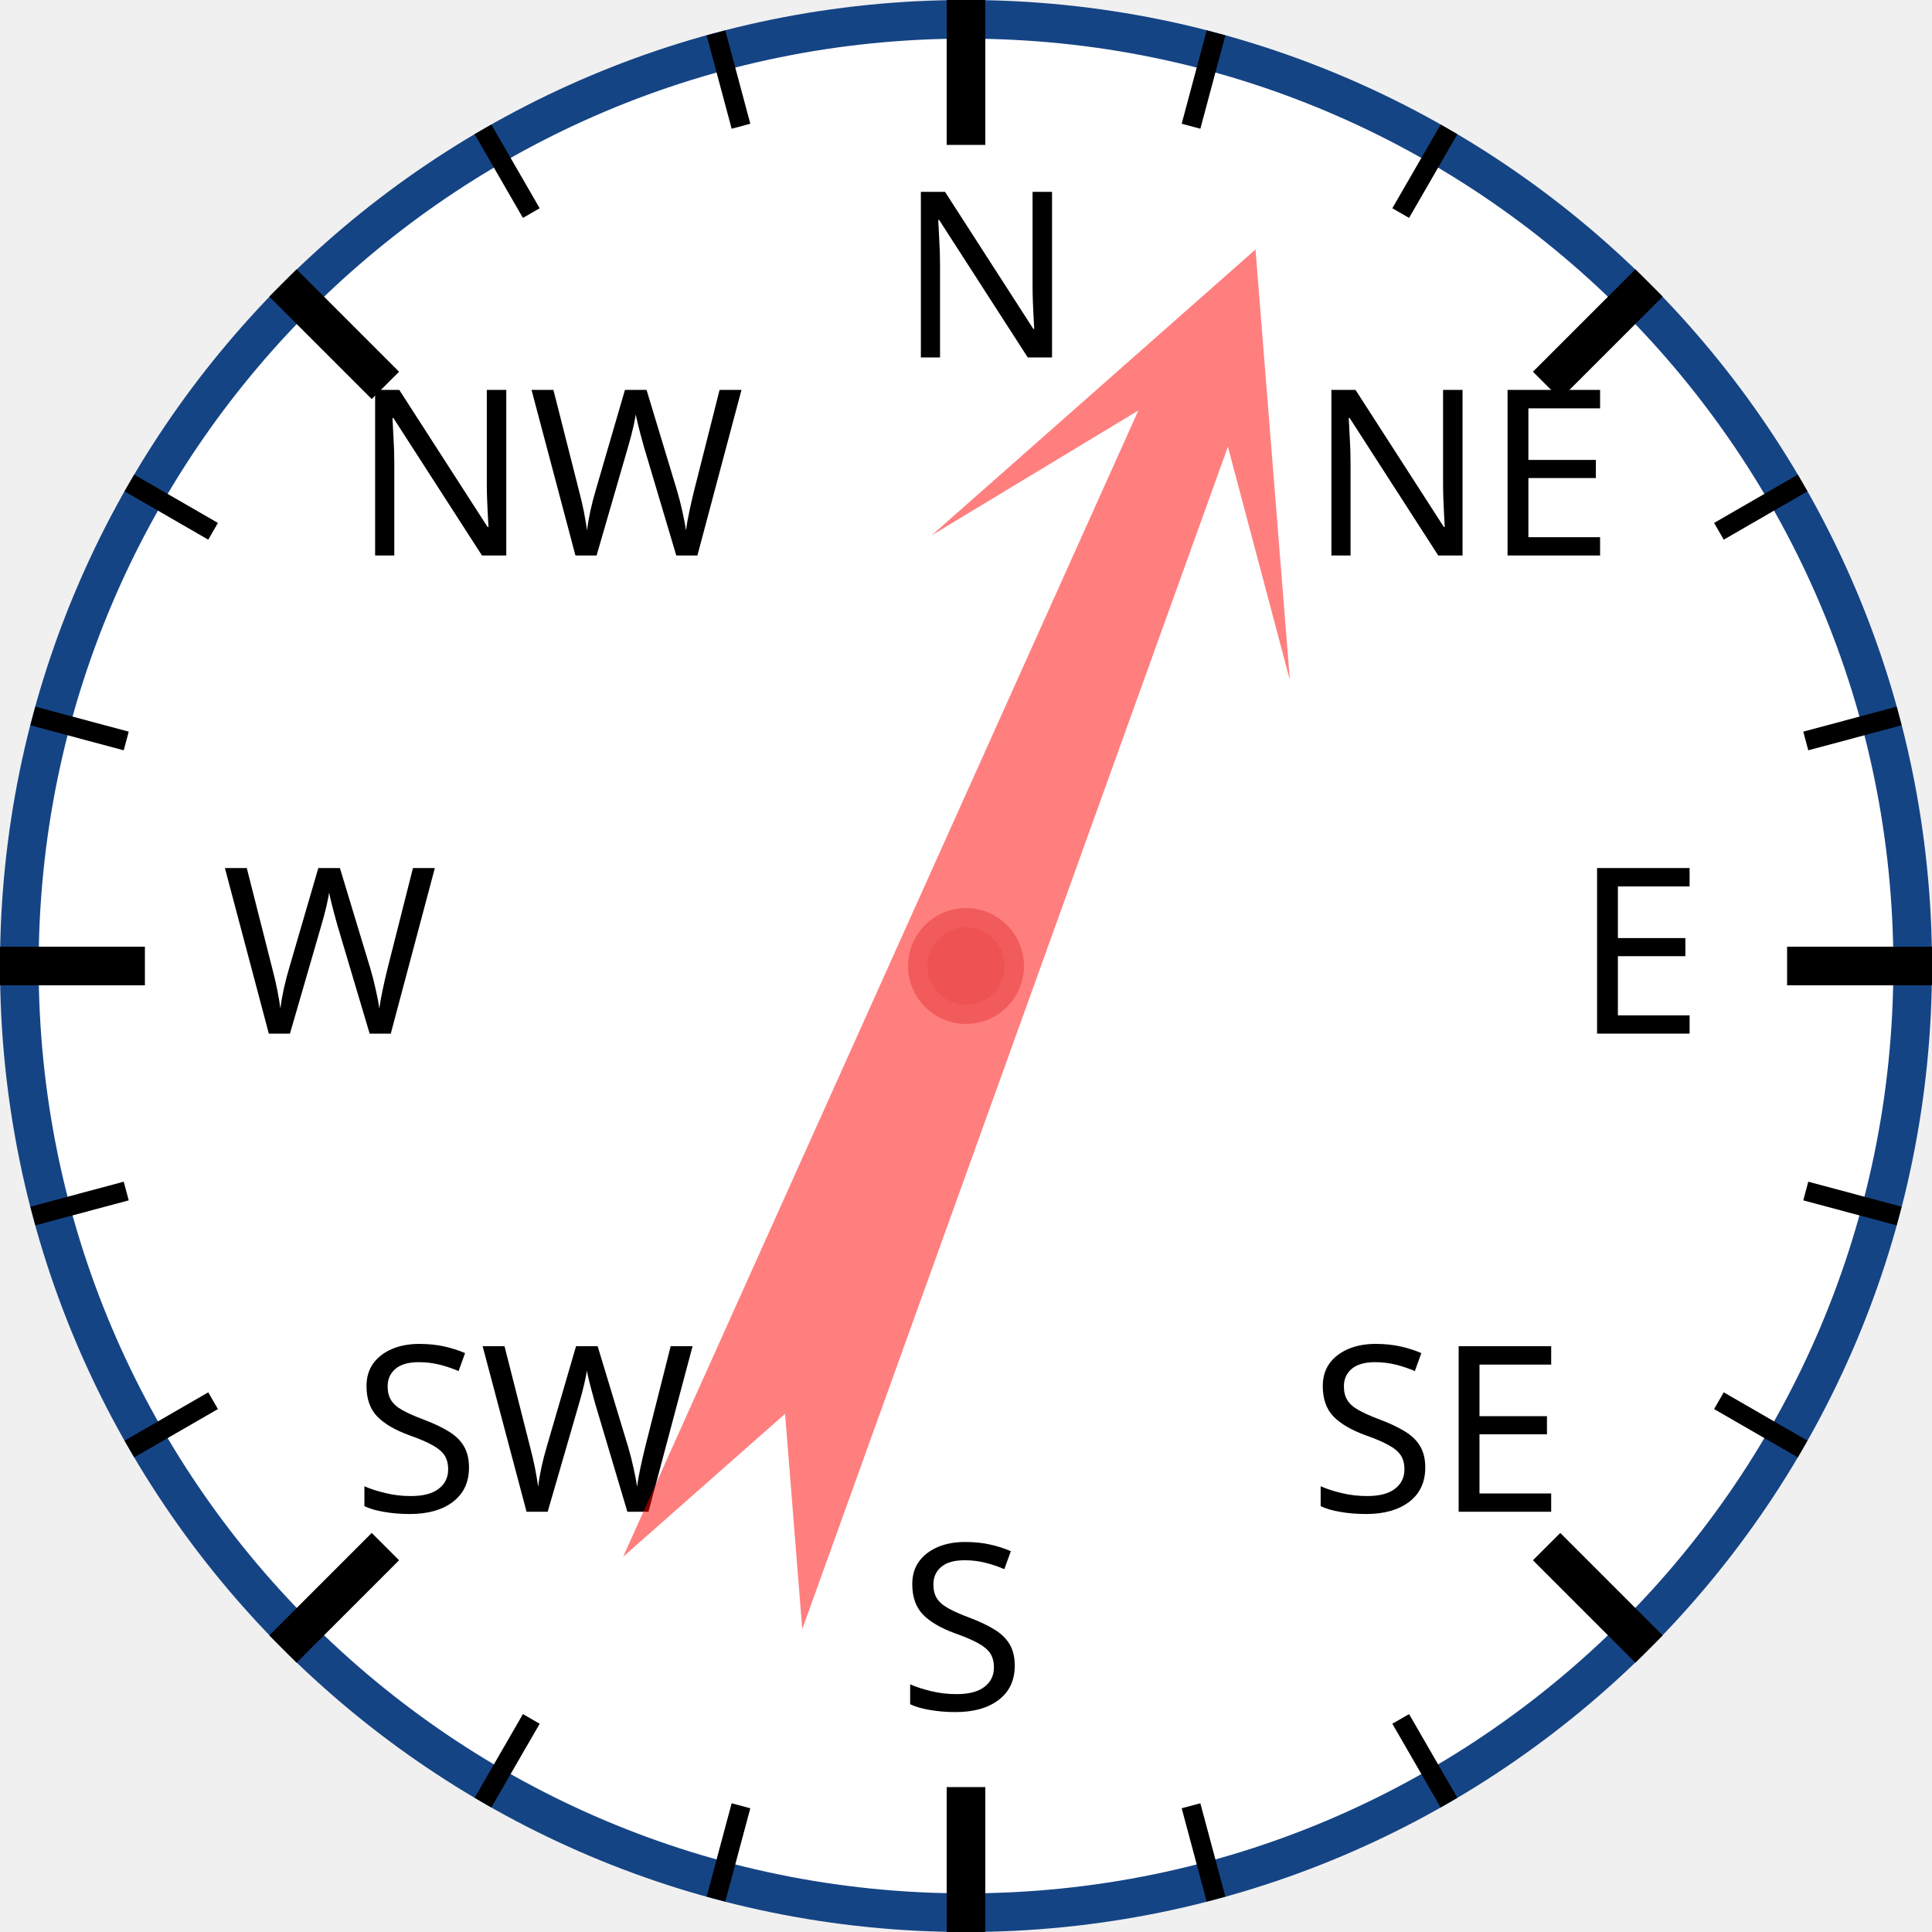
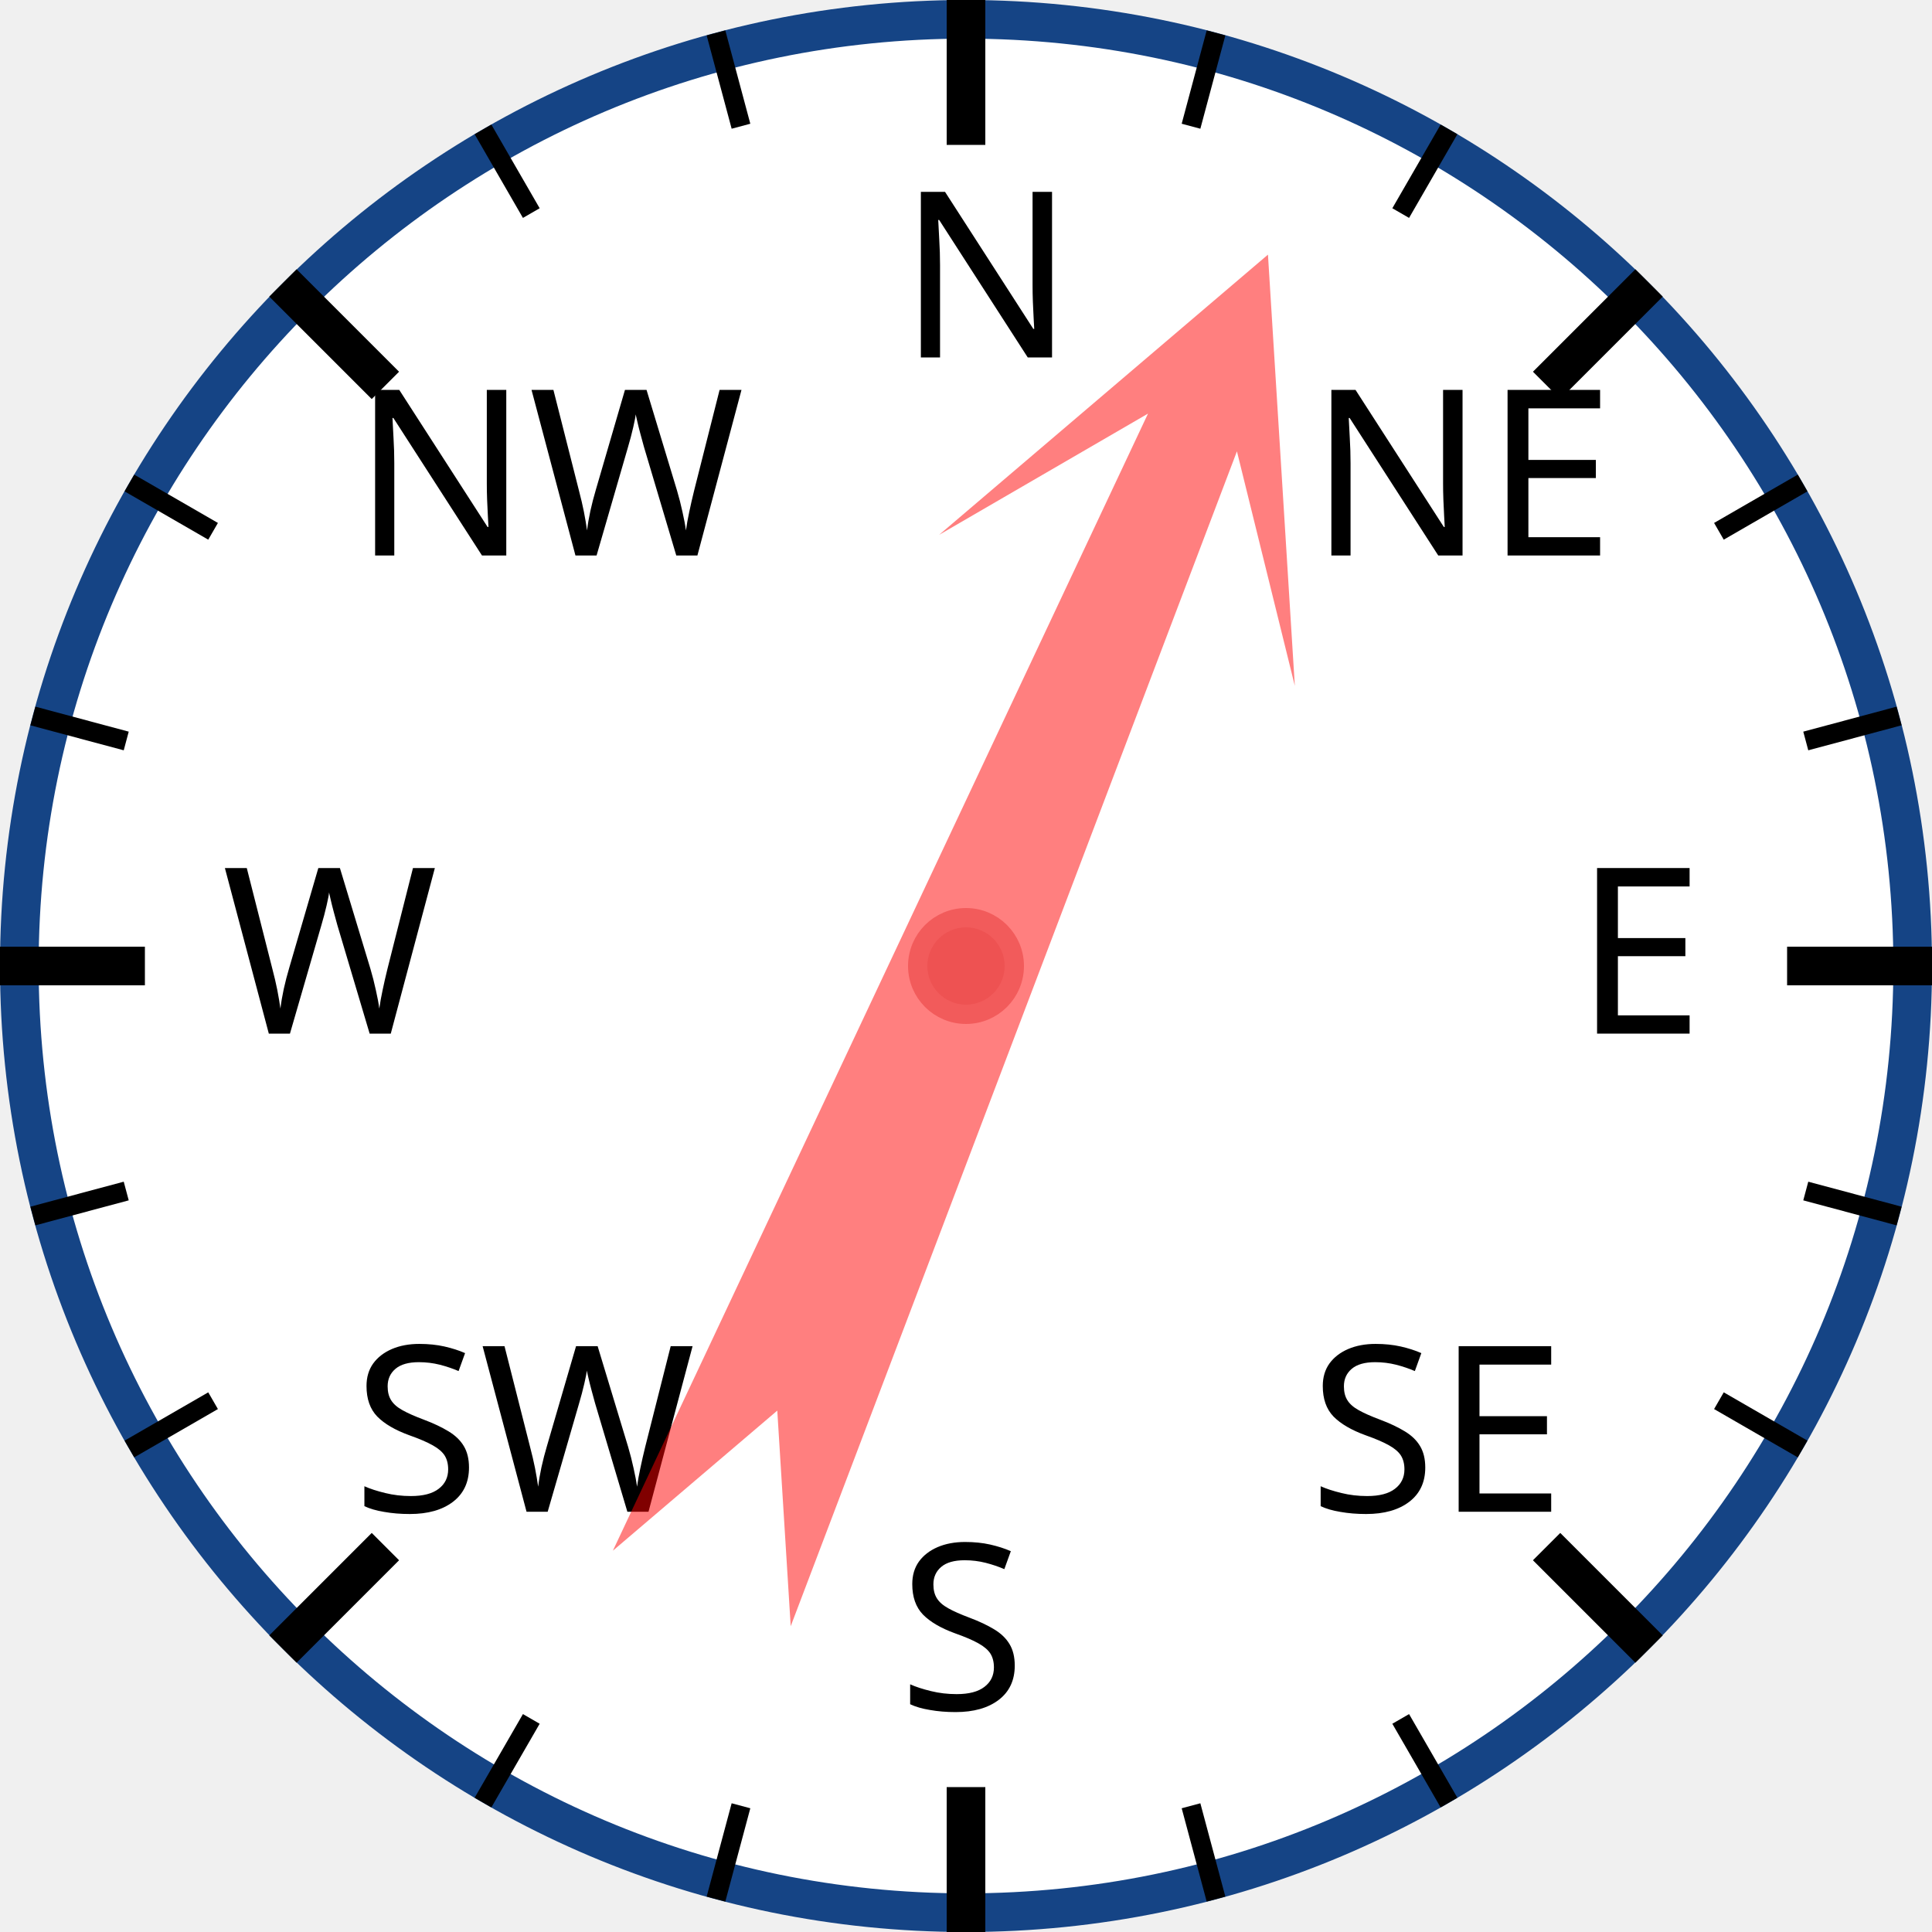
<svg xmlns="http://www.w3.org/2000/svg" width="120px" height="120px" viewBox="0 0 200 200">
  <circle cx="100" cy="100" r="98" style="fill: white; stroke: #154485; stroke-width: 4;" />
  <text x="93.0" y="37.0" style="font-family: sans-serif; font-size: 18pt;">N</text>
  <line x1="100.0" y1="0.0" x2="100.0" y2="15.0" style="stroke: black; stroke-width: 4;" />
  <line x1="74.118" y1="3.407" x2="76.706" y2="13.067" style="stroke: black; stroke-width: 2;" />
  <line x1="50" y1="13.397" x2="55" y2="22.058" style="stroke: black; stroke-width: 2;" />
  <text x="36.503" y="57.503" style="font-family: sans-serif; font-size: 18pt;">NW</text>
  <line x1="29.289" y1="29.289" x2="39.896" y2="39.896" style="stroke: black; stroke-width: 4;" />
  <line x1="13.397" y1="50" x2="22.058" y2="55" style="stroke: black; stroke-width: 2;" />
  <line x1="3.407" y1="74.118" x2="13.067" y2="76.706" style="stroke: black; stroke-width: 2;" />
  <text x="23.0" y="107.0" style="font-family: sans-serif; font-size: 18pt;">W</text>
  <line x1="0.0" y1="100.0" x2="15.0" y2="100.0" style="stroke: black; stroke-width: 4;" />
  <line x1="3.407" y1="125.882" x2="13.067" y2="123.294" style="stroke: black; stroke-width: 2;" />
  <line x1="13.397" y1="150" x2="22.058" y2="145" style="stroke: black; stroke-width: 2;" />
  <text x="36.503" y="156.497" style="font-family: sans-serif; font-size: 18pt;">SW</text>
  <line x1="29.289" y1="170.711" x2="39.896" y2="160.104" style="stroke: black; stroke-width: 4;" />
  <line x1="50" y1="186.603" x2="55" y2="177.942" style="stroke: black; stroke-width: 2;" />
  <line x1="74.118" y1="196.593" x2="76.706" y2="186.933" style="stroke: black; stroke-width: 2;" />
  <text x="93" y="177.0" style="font-family: sans-serif; font-size: 18pt;">S</text>
  <line x1="100" y1="200.0" x2="100" y2="185.0" style="stroke: black; stroke-width: 4;" />
  <line x1="125.882" y1="196.593" x2="123.294" y2="186.933" style="stroke: black; stroke-width: 2;" />
  <line x1="150.0" y1="186.603" x2="145.0" y2="177.942" style="stroke: black; stroke-width: 2;" />
  <text x="135.497" y="156.497" style="font-family: sans-serif; font-size: 18pt;">SE</text>
  <line x1="170.711" y1="170.711" x2="160.104" y2="160.104" style="stroke: black; stroke-width: 4;" />
  <line x1="186.603" y1="150" x2="177.942" y2="145" style="stroke: black; stroke-width: 2;" />
  <line x1="196.593" y1="125.882" x2="186.933" y2="123.294" style="stroke: black; stroke-width: 2;" />
  <text x="163.0" y="107" style="font-family: sans-serif; font-size: 18pt;">E</text>
  <line x1="200.0" y1="100" x2="185.0" y2="100" style="stroke: black; stroke-width: 4;" />
  <line x1="196.593" y1="74.118" x2="186.933" y2="76.706" style="stroke: black; stroke-width: 2;" />
  <line x1="186.603" y1="50" x2="177.942" y2="55" style="stroke: black; stroke-width: 2;" />
  <text x="135.497" y="57.503" style="font-family: sans-serif; font-size: 18pt;">NE</text>
  <line x1="170.711" y1="29.289" x2="160.104" y2="39.896" style="stroke: black; stroke-width: 4;" />
  <line x1="150" y1="13.397" x2="145" y2="22.058" style="stroke: black; stroke-width: 2;" />
  <line x1="125.882" y1="3.407" x2="123.294" y2="13.067" style="stroke: black; stroke-width: 2;" />
-   <polygon points="100 20 120 60 105 40 110 170 100 150 90 170 95 40 80 60" style="fill: red; fill-opacity: 0.5;" transform="rotate(22,100,100)" />
+   <polygon points="100 20 120 60 105 40 110 170 100 150 90 170 95 40 80 60" style="fill: red; fill-opacity: 0.5;" transform="rotate(23,100,100)" />
  <circle cx="100" cy="100" r="5" style="fill: #EE5252; stroke: #F25B5B; stroke-width: 2;" />
</svg>
